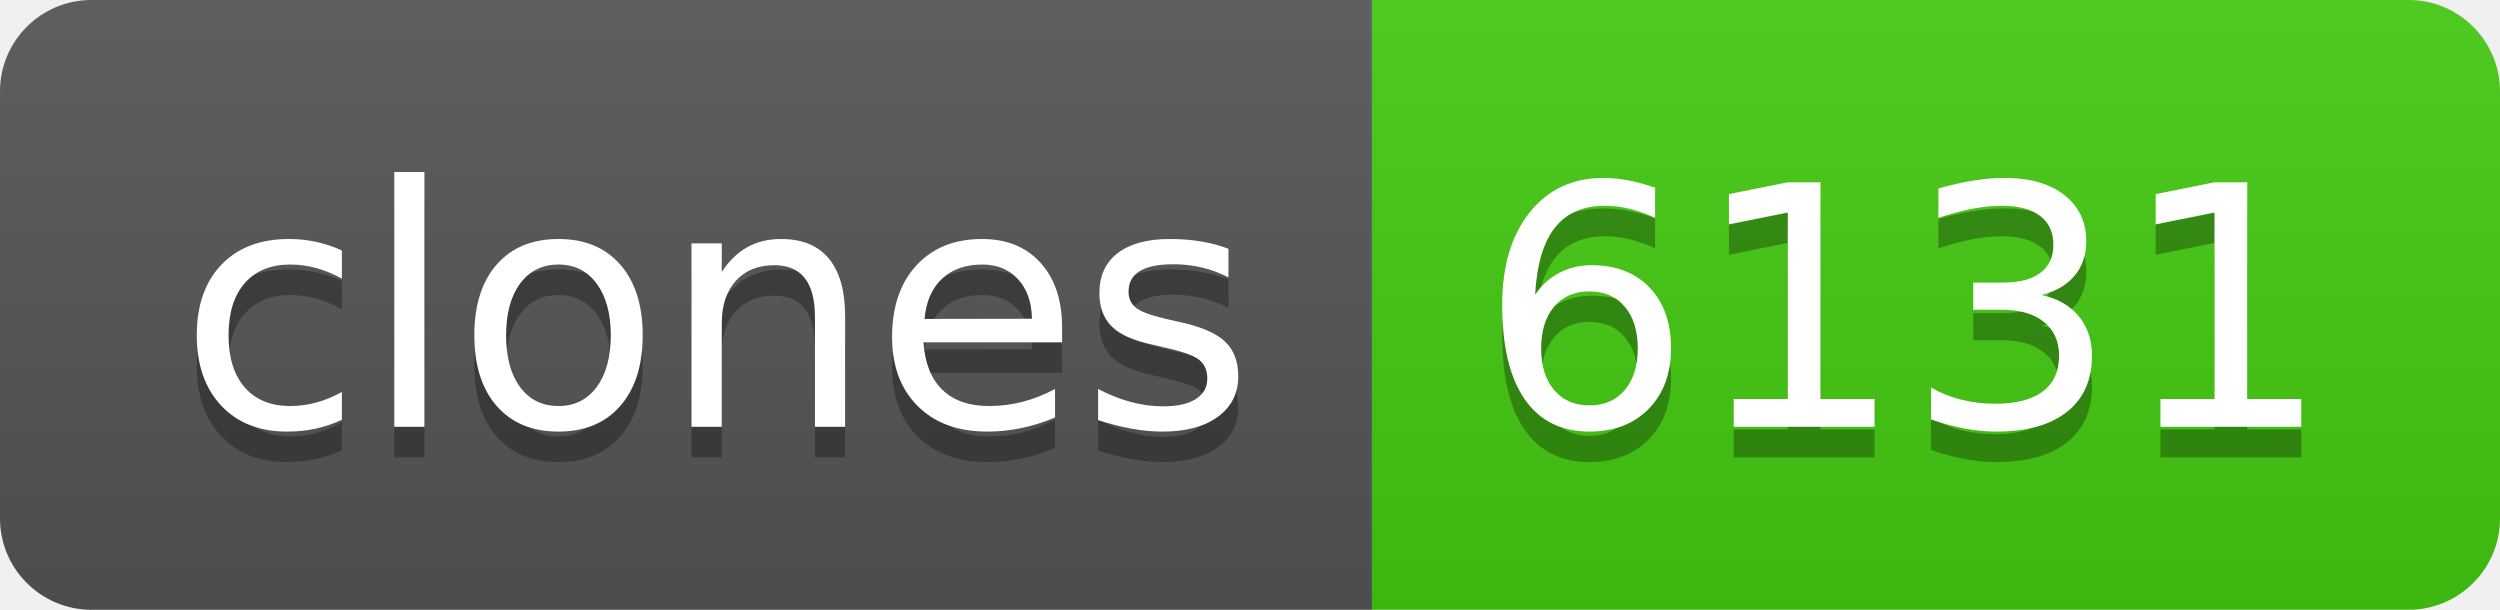
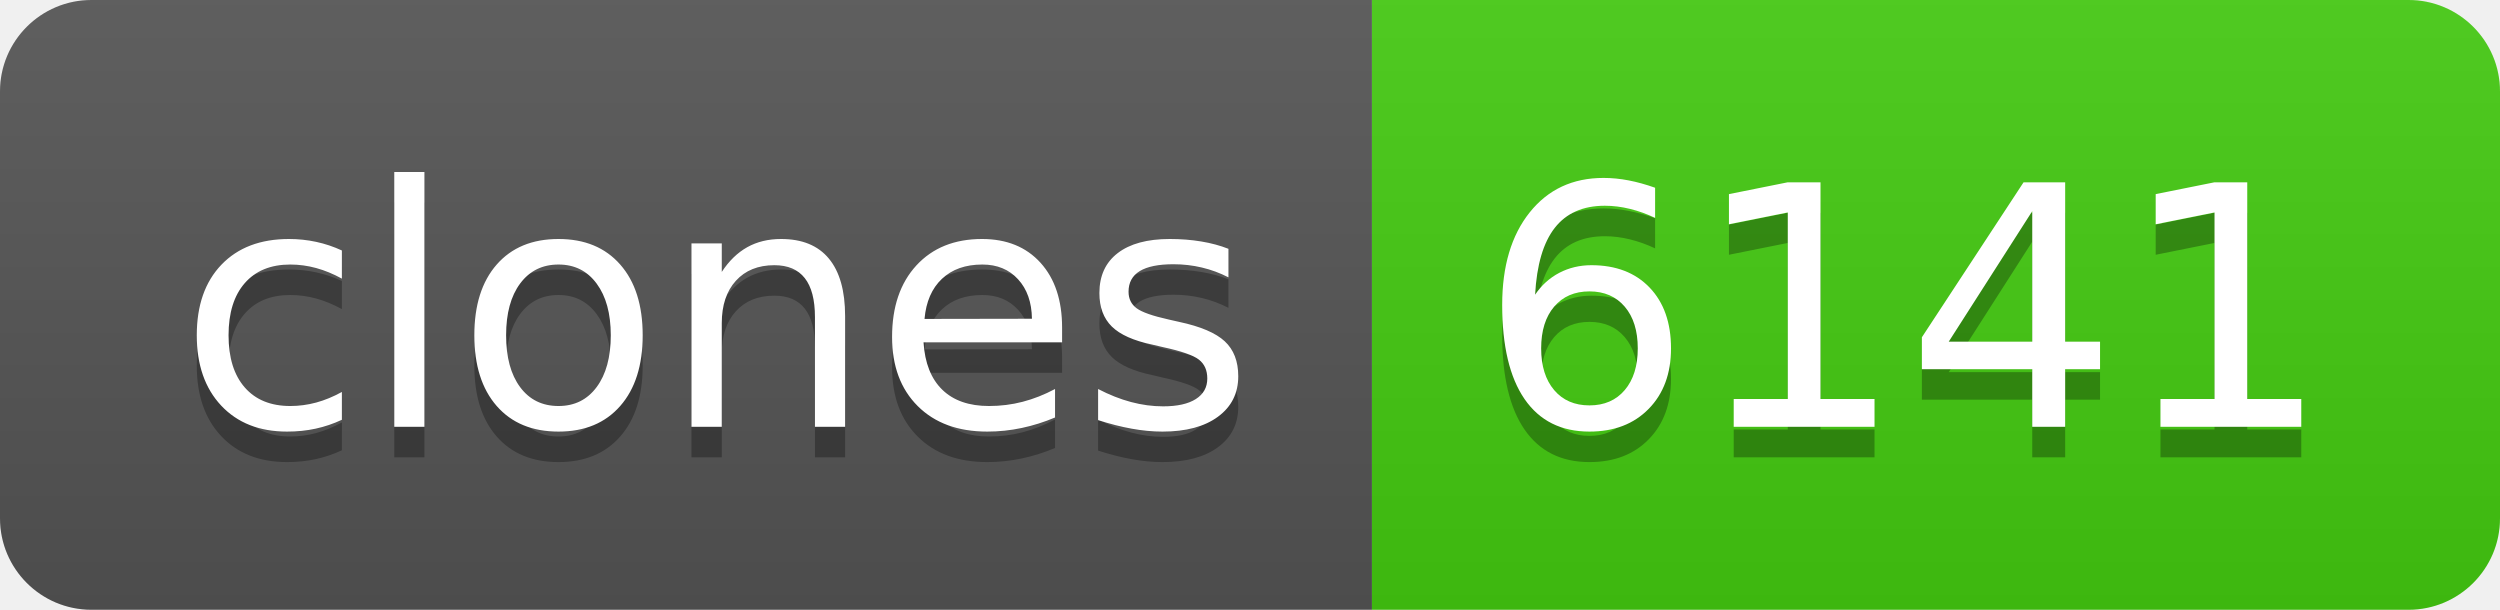
- <svg xmlns="http://www.w3.org/2000/svg" width="82" height="20" role="img" aria-label="clones: 6131">
+ <svg xmlns="http://www.w3.org/2000/svg" width="82" height="20" role="img" aria-label="clones: 6141">
  <linearGradient id="s" x2="0" y2="100%">
    <stop offset="0" stop-color="#bbb" stop-opacity=".1" />
    <stop offset="1" stop-opacity=".1" />
  </linearGradient>
  <clipPath id="r">
    <rect width="82" height="20" rx="3" fill="#fff" />
  </clipPath>
  <g clip-path="url(#r)">
    <rect width="45" height="20" fill="#555" />
    <rect x="45" width="37" height="20" fill="#4c1" />
    <rect width="82" height="20" fill="url(#s)" />
  </g>
  <g fill="#fff" text-anchor="middle" font-family="Verdana,Geneva,DejaVu Sans,sans-serif" text-rendering="geometricPrecision" font-size="110">
    <text aria-hidden="true" x="235" y="150" fill="#010101" fill-opacity=".3" transform="scale(.1)" textLength="350">clones</text>
    <text x="235" y="140" transform="scale(.1)" fill="#fff" textLength="350">clones</text>
-     <text aria-hidden="true" x="625" y="150" fill="#010101" fill-opacity=".3" transform="scale(.1)" textLength="270">6131</text>
-     <text x="625" y="140" transform="scale(.1)" fill="#fff" textLength="270">6131</text>
+     <text aria-hidden="true" x="625" y="150" fill="#010101" fill-opacity=".3" transform="scale(.1)" textLength="270">6141</text>
+     <text x="625" y="140" transform="scale(.1)" fill="#fff" textLength="270">6141</text>
  </g>
</svg>
